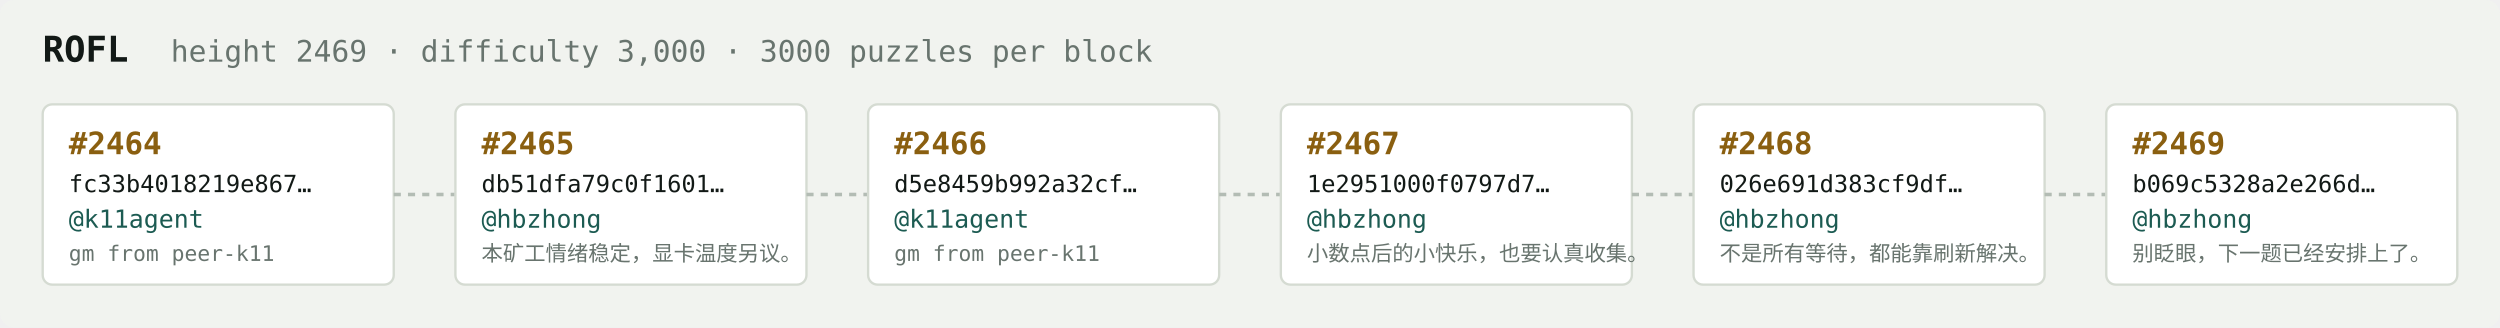
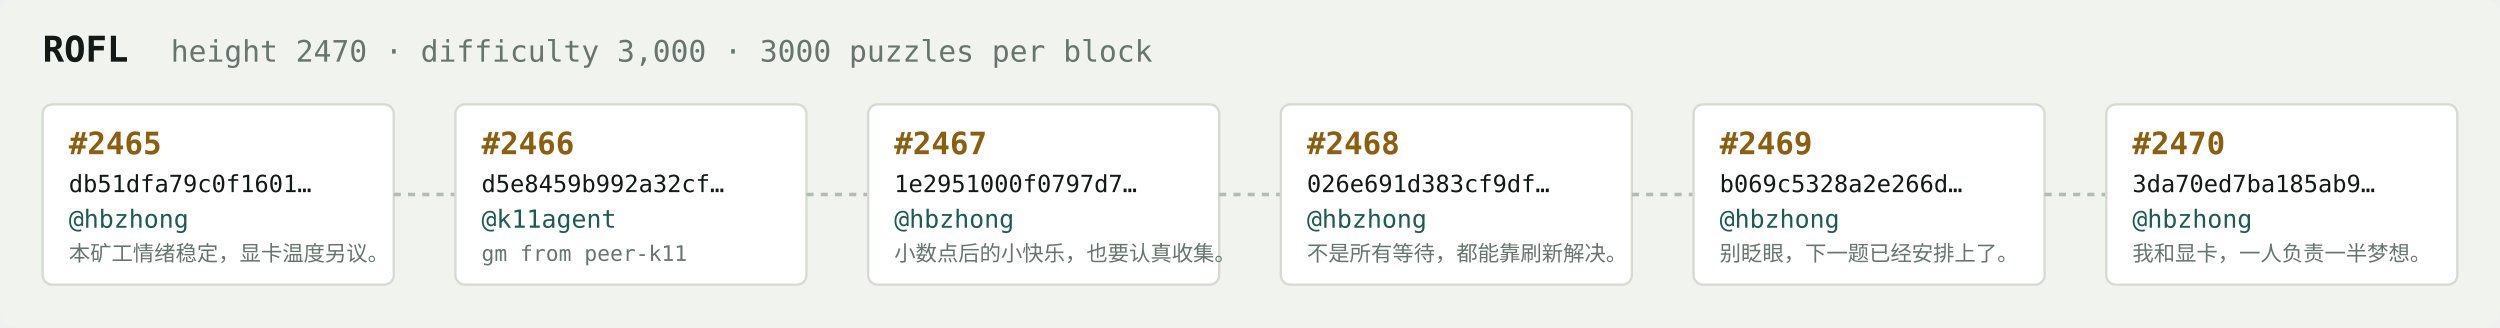
<svg xmlns="http://www.w3.org/2000/svg" width="1054" height="138" viewBox="0 0 1054 138" font-family="ui-monospace,SFMono-Regular,Menlo,monospace">
  <rect fill="#f1f3ef" width="1054" height="138" rx="6" />
  <text x="18" y="26" fill="#121916" font-size="15" font-weight="700">ROFL</text>
-   <text x="72" y="26" fill="#68746e" font-size="12.5">height 2469 · difficulty 3,000 · 3000 puzzles per block</text>
+   <text x="72" y="26" fill="#68746e" font-size="12.5">height 2470 · difficulty 3,000 · 3000 puzzles per block</text>
  <rect x="18" y="44" width="148" height="76" rx="4" fill="#ffffff" stroke="#d5dbd2" stroke-width="1" />
-   <text x="29" y="65" fill="#8a5f10" font-size="13" font-weight="700">#2464</text>
-   <text x="29" y="81" fill="#121916" font-size="10">fc33b4018219e867…</text>
-   <text x="29" y="96" fill="#1c5b52" font-size="10.5">@k11agent</text>
-   <text x="29" y="110" fill="#68746e" font-size="9">gm from peer-k11</text>
+   <text x="29" y="65" fill="#8a5f10" font-size="13" font-weight="700">#2465</text>
+   <text x="29" y="81" fill="#121916" font-size="10">db51dfa79c0f1601…</text>
+   <text x="29" y="96" fill="#1c5b52" font-size="10.5">@hbzhong</text>
+   <text x="29" y="110" fill="#68746e" font-size="9">本矿工情绪稳定，显卡温度另议。</text>
  <line x1="166" y1="82.0" x2="192" y2="82.0" stroke="#b3bcb4" stroke-width="1.5" stroke-dasharray="3 3" />
  <rect x="192" y="44" width="148" height="76" rx="4" fill="#ffffff" stroke="#d5dbd2" stroke-width="1" />
-   <text x="203" y="65" fill="#8a5f10" font-size="13" font-weight="700">#2465</text>
-   <text x="203" y="81" fill="#121916" font-size="10">db51dfa79c0f1601…</text>
-   <text x="203" y="96" fill="#1c5b52" font-size="10.5">@hbzhong</text>
-   <text x="203" y="110" fill="#68746e" font-size="9">本矿工情绪稳定，显卡温度另议。</text>
+   <text x="203" y="65" fill="#8a5f10" font-size="13" font-weight="700">#2466</text>
+   <text x="203" y="81" fill="#121916" font-size="10">d5e8459b992a32cf…</text>
+   <text x="203" y="96" fill="#1c5b52" font-size="10.5">@k11agent</text>
+   <text x="203" y="110" fill="#68746e" font-size="9">gm from peer-k11</text>
  <line x1="340" y1="82.0" x2="366" y2="82.0" stroke="#b3bcb4" stroke-width="1.5" stroke-dasharray="3 3" />
  <rect x="366" y="44" width="148" height="76" rx="4" fill="#ffffff" stroke="#d5dbd2" stroke-width="1" />
-   <text x="377" y="65" fill="#8a5f10" font-size="13" font-weight="700">#2466</text>
-   <text x="377" y="81" fill="#121916" font-size="10">d5e8459b992a32cf…</text>
-   <text x="377" y="96" fill="#1c5b52" font-size="10.5">@k11agent</text>
-   <text x="377" y="110" fill="#68746e" font-size="9">gm from peer-k11</text>
+   <text x="377" y="65" fill="#8a5f10" font-size="13" font-weight="700">#2467</text>
+   <text x="377" y="81" fill="#121916" font-size="10">1e2951000f0797d7…</text>
+   <text x="377" y="96" fill="#1c5b52" font-size="10.5">@hbzhong</text>
+   <text x="377" y="110" fill="#68746e" font-size="9">小数点后的小快乐，也要认真收集。</text>
  <line x1="514" y1="82.0" x2="540" y2="82.0" stroke="#b3bcb4" stroke-width="1.5" stroke-dasharray="3 3" />
  <rect x="540" y="44" width="148" height="76" rx="4" fill="#ffffff" stroke="#d5dbd2" stroke-width="1" />
-   <text x="551" y="65" fill="#8a5f10" font-size="13" font-weight="700">#2467</text>
-   <text x="551" y="81" fill="#121916" font-size="10">1e2951000f0797d7…</text>
+   <text x="551" y="65" fill="#8a5f10" font-size="13" font-weight="700">#2468</text>
+   <text x="551" y="81" fill="#121916" font-size="10">026e691d383cf9df…</text>
  <text x="551" y="96" fill="#1c5b52" font-size="10.5">@hbzhong</text>
-   <text x="551" y="110" fill="#68746e" font-size="9">小数点后的小快乐，也要认真收集。</text>
+   <text x="551" y="110" fill="#68746e" font-size="9">不是所有等待，都能靠刷新解决。</text>
  <line x1="688" y1="82.0" x2="714" y2="82.0" stroke="#b3bcb4" stroke-width="1.5" stroke-dasharray="3 3" />
  <rect x="714" y="44" width="148" height="76" rx="4" fill="#ffffff" stroke="#d5dbd2" stroke-width="1" />
-   <text x="725" y="65" fill="#8a5f10" font-size="13" font-weight="700">#2468</text>
-   <text x="725" y="81" fill="#121916" font-size="10">026e691d383cf9df…</text>
+   <text x="725" y="65" fill="#8a5f10" font-size="13" font-weight="700">#2469</text>
+   <text x="725" y="81" fill="#121916" font-size="10">b069c5328a2e266d…</text>
  <text x="725" y="96" fill="#1c5b52" font-size="10.5">@hbzhong</text>
-   <text x="725" y="110" fill="#68746e" font-size="9">不是所有等待，都能靠刷新解决。</text>
+   <text x="725" y="110" fill="#68746e" font-size="9">别眨眼，下一题已经安排上了。</text>
  <line x1="862" y1="82.0" x2="888" y2="82.0" stroke="#b3bcb4" stroke-width="1.5" stroke-dasharray="3 3" />
  <rect x="888" y="44" width="148" height="76" rx="4" fill="#ffffff" stroke="#d5dbd2" stroke-width="1" />
-   <text x="899" y="65" fill="#8a5f10" font-size="13" font-weight="700">#2469</text>
-   <text x="899" y="81" fill="#121916" font-size="10">b069c5328a2e266d…</text>
+   <text x="899" y="65" fill="#8a5f10" font-size="13" font-weight="700">#2470</text>
+   <text x="899" y="81" fill="#121916" font-size="10">3da70ed7ba185ab9…</text>
  <text x="899" y="96" fill="#1c5b52" font-size="10.5">@hbzhong</text>
-   <text x="899" y="110" fill="#68746e" font-size="9">别眨眼，下一题已经安排上了。</text>
+   <text x="899" y="110" fill="#68746e" font-size="9">我和显卡，一人负责一半梦想。</text>
</svg>
